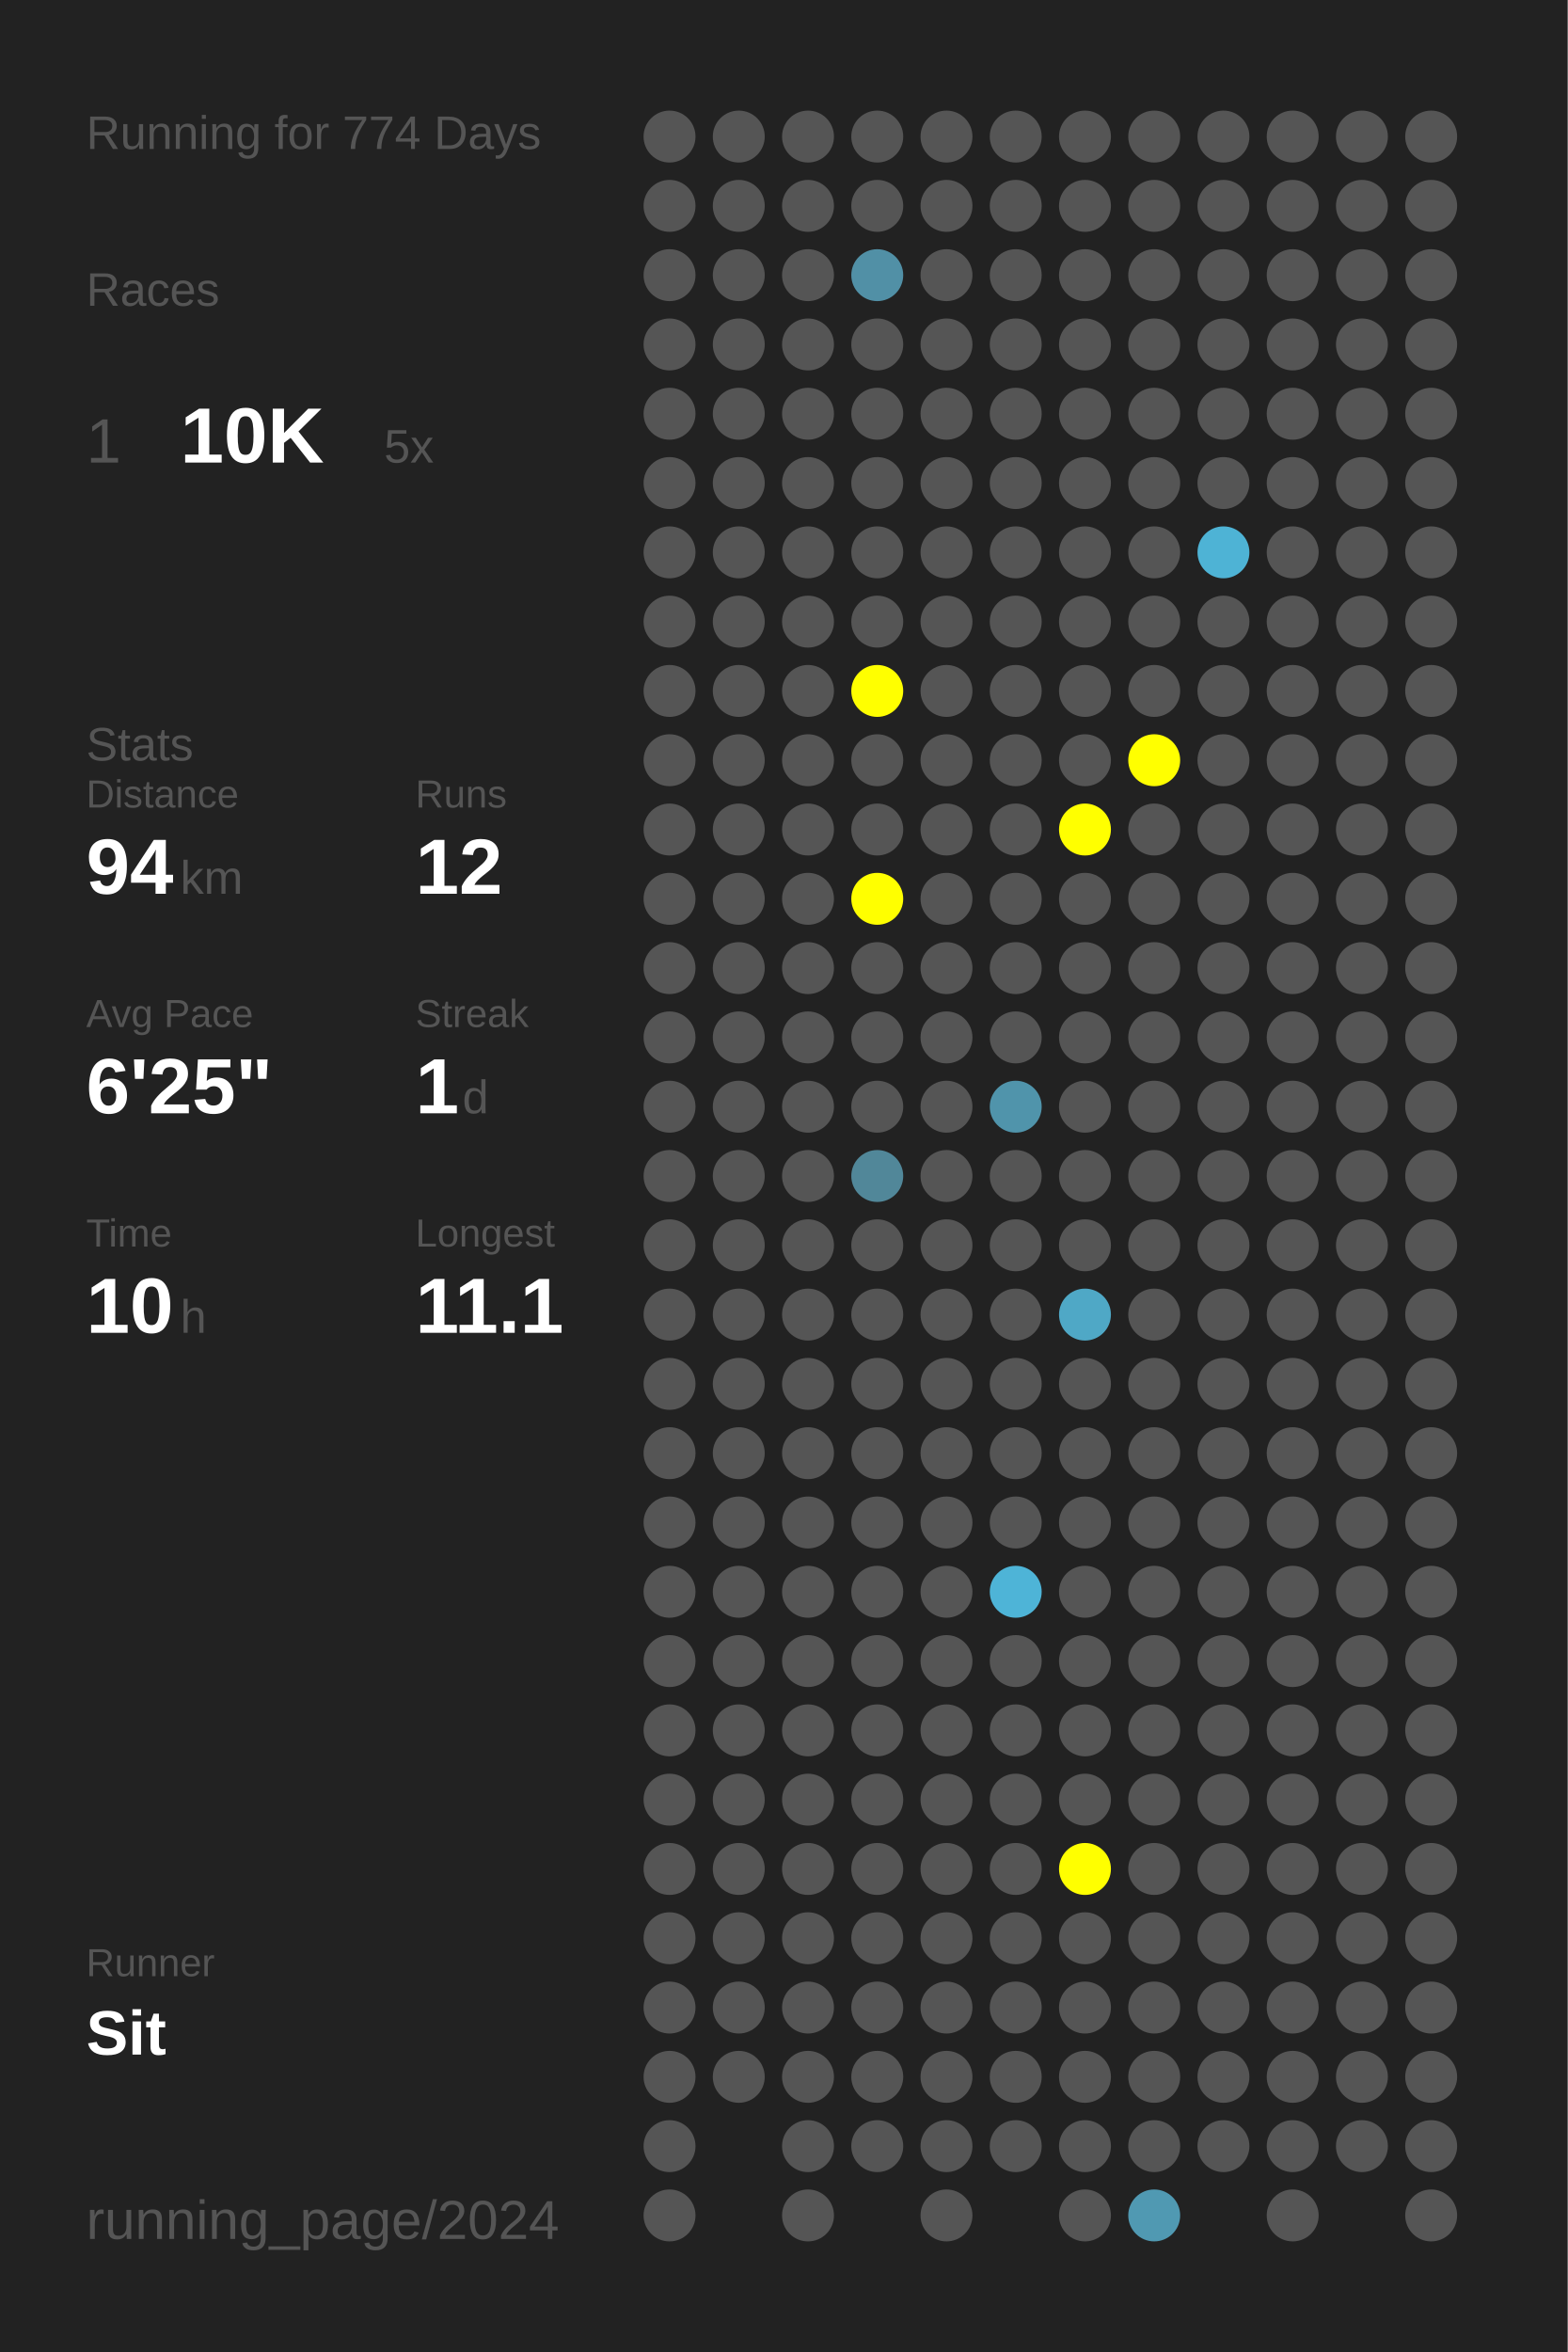
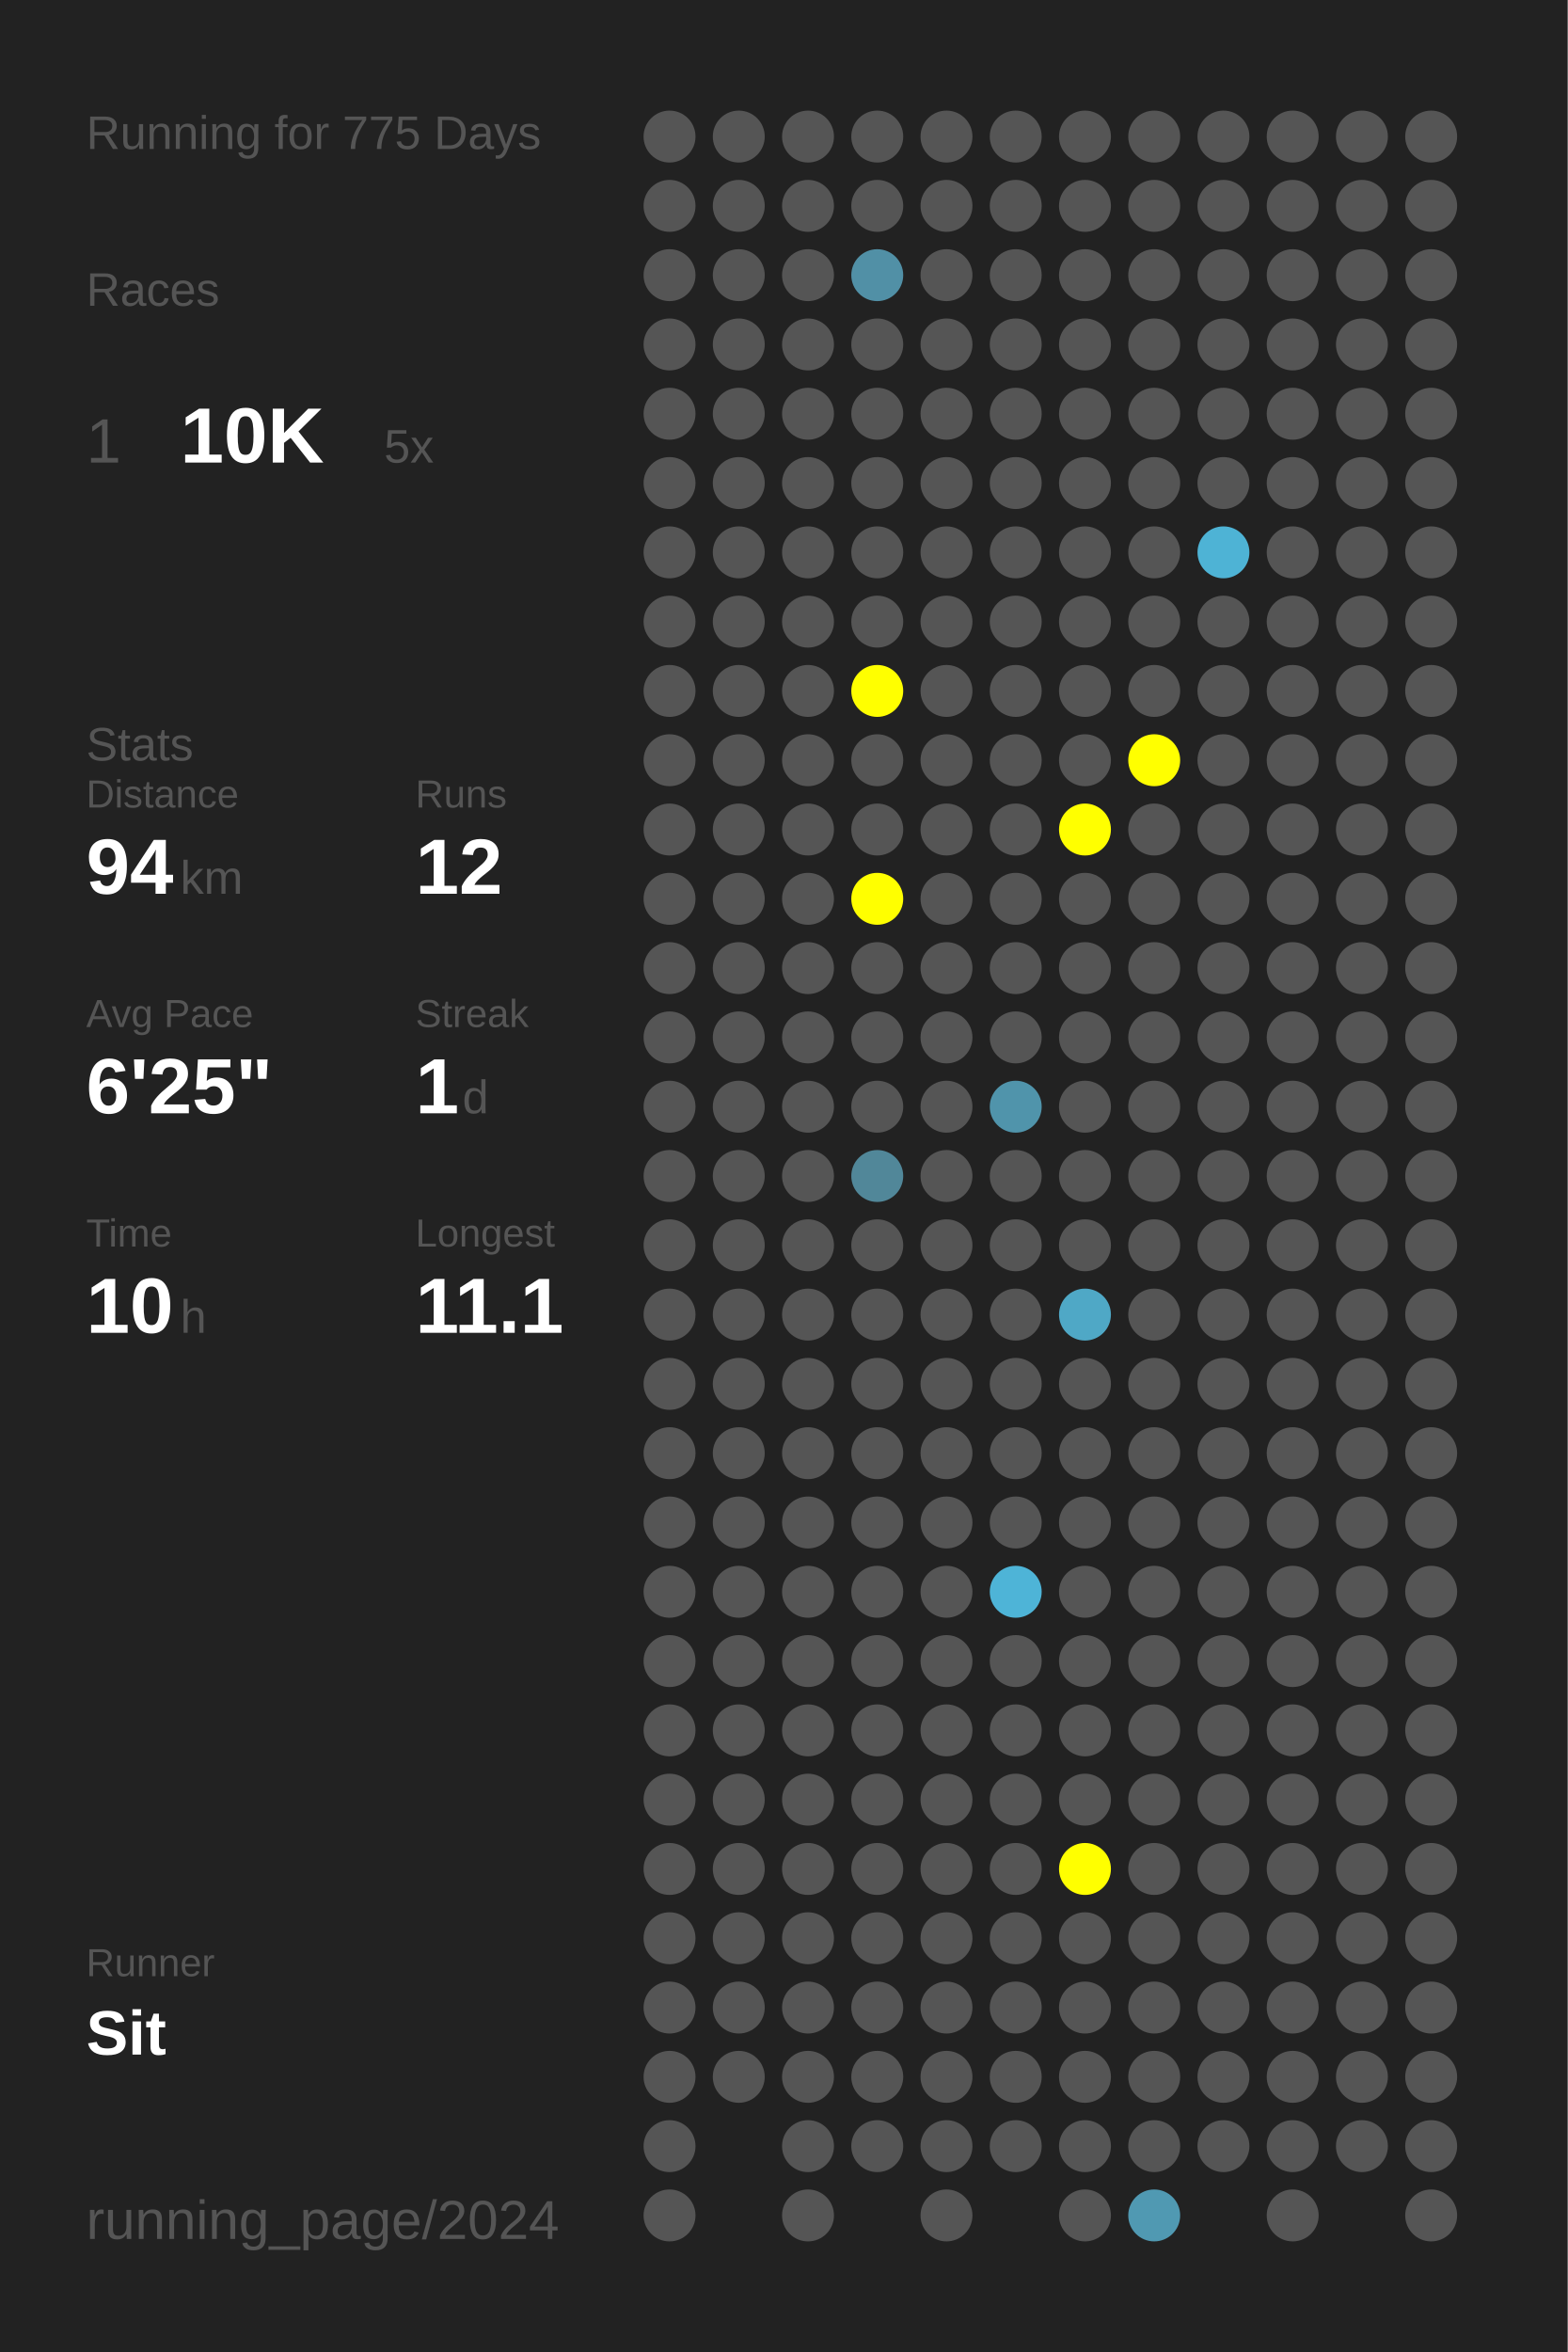
<svg xmlns="http://www.w3.org/2000/svg" baseProfile="full" height="300mm" version="1.1" viewBox="0,0,200,300" width="200mm">
  <defs />
  <rect fill="#222222" height="300" width="200" x="0" y="0" />
-   <text fill="#555555" style="font-size:6px; font-family:Arial;" x="11" y="19">Running for 774 Days</text>
+   <text fill="#555555" style="font-size:6px; font-family:Arial;" x="11" y="19">Running for 775 Days</text>
  <text fill="#555555" style="font-size:6px; font-family:Arial;" x="11" y="39">Races</text>
  <text fill="#555555" style="font-size:8px; font-family:Arial;" x="11" y="59">1</text>
  <text fill="#FFFFFF" style="font-size:10px; font-family:Arial; font-weight:bold;" x="23" y="59">10K</text>
  <text fill="#555555" style="font-size:6px; font-family:Arial;" x="49" y="59">5x</text>
  <text fill="#555555" style="font-size:6px; font-family:Arial;" x="11" y="97">Stats</text>
  <text fill="#555555" style="font-size:5px; font-family:Arial;" x="11" y="103">Distance</text>
  <text fill="#FFFFFF" style="font-size:10px; font-family:Arial; font-weight:bold;" x="11" y="114">94</text>
  <text fill="#555555" style="font-size:6px; font-family:Arial;" x="23" y="114">km</text>
  <text fill="#555555" style="font-size:5px; font-family:Arial;" x="53" y="103">Runs</text>
  <text fill="#FFFFFF" style="font-size:10px; font-family:Arial; font-weight:bold;" x="53" y="114">12</text>
  <text fill="#555555" style="font-size:5px; font-family:Arial;" x="11" y="131">Avg Pace</text>
  <text fill="#FFFFFF" style="font-size:10px; font-family:Arial; font-weight:bold;" x="11" y="142">6'25"</text>
  <text fill="#555555" style="font-size:5px; font-family:Arial;" x="53" y="131">Streak</text>
  <text fill="#FFFFFF" style="font-size:10px; font-family:Arial; font-weight:bold;" x="53" y="142">1</text>
  <text fill="#555555" style="font-size:6px; font-family:Arial;" x="59" y="142">d</text>
  <text fill="#555555" style="font-size:5px; font-family:Arial;" x="11" y="159">Time</text>
  <text fill="#FFFFFF" style="font-size:10px; font-family:Arial; font-weight:bold;" x="11" y="170">10</text>
  <text fill="#555555" style="font-size:6px; font-family:Arial;" x="23" y="170">h</text>
  <text fill="#555555" style="font-size:5px; font-family:Arial;" x="53" y="159">Longest</text>
  <text fill="#FFFFFF" style="font-size:10px; font-family:Arial; font-weight:bold;" x="53" y="170">11.1</text>
  <text fill="#555555" style="font-size:5px; font-family:Arial;" x="11" y="252.065">Runner</text>
  <text fill="#FFFFFF" style="font-size:8px; font-family:Arial; font-weight:bold;" x="11" y="262.065">Sit</text>
  <text fill="#555555" style="font-size:7px; font-family:Arial;" x="11" y="285.581">running_page/2024</text>
  <circle cx="85.417" cy="17.419" fill="#555555" r="3.312" />
  <circle cx="85.417" cy="26.258" fill="#555555" r="3.312" />
  <circle cx="85.417" cy="35.097" fill="#555555" r="3.312" />
  <circle cx="85.417" cy="43.935" fill="#555555" r="3.312" />
  <circle cx="85.417" cy="52.774" fill="#555555" r="3.312" />
  <circle cx="85.417" cy="61.613" fill="#555555" r="3.312" />
  <circle cx="85.417" cy="70.452" fill="#555555" r="3.312" />
  <circle cx="85.417" cy="79.29" fill="#555555" r="3.312" />
  <circle cx="85.417" cy="88.129" fill="#555555" r="3.312" />
  <circle cx="85.417" cy="96.968" fill="#555555" r="3.312" />
  <circle cx="85.417" cy="105.806" fill="#555555" r="3.312" />
  <circle cx="85.417" cy="114.645" fill="#555555" r="3.312" />
  <circle cx="85.417" cy="123.484" fill="#555555" r="3.312" />
  <circle cx="85.417" cy="132.323" fill="#555555" r="3.312" />
  <circle cx="85.417" cy="141.161" fill="#555555" r="3.312" />
  <circle cx="85.417" cy="150" fill="#555555" r="3.312" />
  <circle cx="85.417" cy="158.839" fill="#555555" r="3.312" />
  <circle cx="85.417" cy="167.677" fill="#555555" r="3.312" />
  <circle cx="85.417" cy="176.516" fill="#555555" r="3.312" />
  <circle cx="85.417" cy="185.355" fill="#555555" r="3.312" />
  <circle cx="85.417" cy="194.194" fill="#555555" r="3.312" />
  <circle cx="85.417" cy="203.032" fill="#555555" r="3.312" />
  <circle cx="85.417" cy="211.871" fill="#555555" r="3.312" />
  <circle cx="85.417" cy="220.71" fill="#555555" r="3.312" />
  <circle cx="85.417" cy="229.548" fill="#555555" r="3.312" />
  <circle cx="85.417" cy="238.387" fill="#555555" r="3.312" />
  <circle cx="85.417" cy="247.226" fill="#555555" r="3.312" />
  <circle cx="85.417" cy="256.065" fill="#555555" r="3.312" />
  <circle cx="85.417" cy="264.903" fill="#555555" r="3.312" />
  <circle cx="85.417" cy="273.742" fill="#555555" r="3.312" />
  <circle cx="85.417" cy="282.581" fill="#555555" r="3.312" />
  <circle cx="94.25" cy="17.419" fill="#555555" r="3.312" />
  <circle cx="94.25" cy="26.258" fill="#555555" r="3.312" />
  <circle cx="94.25" cy="35.097" fill="#555555" r="3.312" />
  <circle cx="94.25" cy="43.935" fill="#555555" r="3.312" />
  <circle cx="94.25" cy="52.774" fill="#555555" r="3.312" />
  <circle cx="94.25" cy="61.613" fill="#555555" r="3.312" />
  <circle cx="94.25" cy="70.452" fill="#555555" r="3.312" />
  <circle cx="94.25" cy="79.29" fill="#555555" r="3.312" />
  <circle cx="94.25" cy="88.129" fill="#555555" r="3.312" />
  <circle cx="94.25" cy="96.968" fill="#555555" r="3.312" />
  <circle cx="94.25" cy="105.806" fill="#555555" r="3.312" />
  <circle cx="94.25" cy="114.645" fill="#555555" r="3.312" />
  <circle cx="94.25" cy="123.484" fill="#555555" r="3.312" />
  <circle cx="94.25" cy="132.323" fill="#555555" r="3.312" />
  <circle cx="94.25" cy="141.161" fill="#555555" r="3.312" />
  <circle cx="94.25" cy="150" fill="#555555" r="3.312" />
  <circle cx="94.25" cy="158.839" fill="#555555" r="3.312" />
  <circle cx="94.25" cy="167.677" fill="#555555" r="3.312" />
  <circle cx="94.25" cy="176.516" fill="#555555" r="3.312" />
  <circle cx="94.25" cy="185.355" fill="#555555" r="3.312" />
  <circle cx="94.25" cy="194.194" fill="#555555" r="3.312" />
  <circle cx="94.25" cy="203.032" fill="#555555" r="3.312" />
  <circle cx="94.25" cy="211.871" fill="#555555" r="3.312" />
  <circle cx="94.25" cy="220.71" fill="#555555" r="3.312" />
  <circle cx="94.25" cy="229.548" fill="#555555" r="3.312" />
  <circle cx="94.25" cy="238.387" fill="#555555" r="3.312" />
  <circle cx="94.25" cy="247.226" fill="#555555" r="3.312" />
  <circle cx="94.25" cy="256.065" fill="#555555" r="3.312" />
  <circle cx="94.25" cy="264.903" fill="#555555" r="3.312" />
  <circle cx="103.083" cy="17.419" fill="#555555" r="3.312" />
  <circle cx="103.083" cy="26.258" fill="#555555" r="3.312" />
  <circle cx="103.083" cy="35.097" fill="#555555" r="3.312" />
  <circle cx="103.083" cy="43.935" fill="#555555" r="3.312" />
  <circle cx="103.083" cy="52.774" fill="#555555" r="3.312" />
  <circle cx="103.083" cy="61.613" fill="#555555" r="3.312" />
  <circle cx="103.083" cy="70.452" fill="#555555" r="3.312" />
  <circle cx="103.083" cy="79.29" fill="#555555" r="3.312" />
  <circle cx="103.083" cy="88.129" fill="#555555" r="3.312" />
  <circle cx="103.083" cy="96.968" fill="#555555" r="3.312" />
  <circle cx="103.083" cy="105.806" fill="#555555" r="3.312" />
  <circle cx="103.083" cy="114.645" fill="#555555" r="3.312" />
  <circle cx="103.083" cy="123.484" fill="#555555" r="3.312" />
  <circle cx="103.083" cy="132.323" fill="#555555" r="3.312" />
  <circle cx="103.083" cy="141.161" fill="#555555" r="3.312" />
  <circle cx="103.083" cy="150" fill="#555555" r="3.312" />
  <circle cx="103.083" cy="158.839" fill="#555555" r="3.312" />
  <circle cx="103.083" cy="167.677" fill="#555555" r="3.312" />
  <circle cx="103.083" cy="176.516" fill="#555555" r="3.312" />
  <circle cx="103.083" cy="185.355" fill="#555555" r="3.312" />
  <circle cx="103.083" cy="194.194" fill="#555555" r="3.312" />
  <circle cx="103.083" cy="203.032" fill="#555555" r="3.312" />
  <circle cx="103.083" cy="211.871" fill="#555555" r="3.312" />
  <circle cx="103.083" cy="220.71" fill="#555555" r="3.312" />
  <circle cx="103.083" cy="229.548" fill="#555555" r="3.312" />
  <circle cx="103.083" cy="238.387" fill="#555555" r="3.312" />
  <circle cx="103.083" cy="247.226" fill="#555555" r="3.312" />
  <circle cx="103.083" cy="256.065" fill="#555555" r="3.312" />
  <circle cx="103.083" cy="264.903" fill="#555555" r="3.312" />
  <circle cx="103.083" cy="273.742" fill="#555555" r="3.312" />
  <circle cx="103.083" cy="282.581" fill="#555555" r="3.312" />
  <circle cx="111.917" cy="17.419" fill="#555555" r="3.312" />
  <circle cx="111.917" cy="26.258" fill="#555555" r="3.312" />
  <circle cx="111.917" cy="35.097" fill="#5190a6" r="3.312" />
  <circle cx="111.917" cy="43.935" fill="#555555" r="3.312" />
  <circle cx="111.917" cy="52.774" fill="#555555" r="3.312" />
  <circle cx="111.917" cy="61.613" fill="#555555" r="3.312" />
  <circle cx="111.917" cy="70.452" fill="#555555" r="3.312" />
  <circle cx="111.917" cy="79.29" fill="#555555" r="3.312" />
  <circle cx="111.917" cy="88.129" fill="#FFFF00" r="3.312" />
  <circle cx="111.917" cy="96.968" fill="#555555" r="3.312" />
  <circle cx="111.917" cy="105.806" fill="#555555" r="3.312" />
  <circle cx="111.917" cy="114.645" fill="#FFFF00" r="3.312" />
  <circle cx="111.917" cy="123.484" fill="#555555" r="3.312" />
  <circle cx="111.917" cy="132.323" fill="#555555" r="3.312" />
  <circle cx="111.917" cy="141.161" fill="#555555" r="3.312" />
  <circle cx="111.917" cy="150" fill="#518799" r="3.312" />
  <circle cx="111.917" cy="158.839" fill="#555555" r="3.312" />
  <circle cx="111.917" cy="167.677" fill="#555555" r="3.312" />
  <circle cx="111.917" cy="176.516" fill="#555555" r="3.312" />
  <circle cx="111.917" cy="185.355" fill="#555555" r="3.312" />
  <circle cx="111.917" cy="194.194" fill="#555555" r="3.312" />
  <circle cx="111.917" cy="203.032" fill="#555555" r="3.312" />
  <circle cx="111.917" cy="211.871" fill="#555555" r="3.312" />
  <circle cx="111.917" cy="220.71" fill="#555555" r="3.312" />
  <circle cx="111.917" cy="229.548" fill="#555555" r="3.312" />
  <circle cx="111.917" cy="238.387" fill="#555555" r="3.312" />
  <circle cx="111.917" cy="247.226" fill="#555555" r="3.312" />
  <circle cx="111.917" cy="256.065" fill="#555555" r="3.312" />
  <circle cx="111.917" cy="264.903" fill="#555555" r="3.312" />
  <circle cx="111.917" cy="273.742" fill="#555555" r="3.312" />
  <circle cx="120.75" cy="17.419" fill="#555555" r="3.312" />
  <circle cx="120.75" cy="26.258" fill="#555555" r="3.312" />
  <circle cx="120.75" cy="35.097" fill="#555555" r="3.312" />
  <circle cx="120.75" cy="43.935" fill="#555555" r="3.312" />
  <circle cx="120.75" cy="52.774" fill="#555555" r="3.312" />
  <circle cx="120.75" cy="61.613" fill="#555555" r="3.312" />
  <circle cx="120.75" cy="70.452" fill="#555555" r="3.312" />
  <circle cx="120.75" cy="79.29" fill="#555555" r="3.312" />
  <circle cx="120.75" cy="88.129" fill="#555555" r="3.312" />
  <circle cx="120.75" cy="96.968" fill="#555555" r="3.312" />
  <circle cx="120.75" cy="105.806" fill="#555555" r="3.312" />
  <circle cx="120.75" cy="114.645" fill="#555555" r="3.312" />
  <circle cx="120.75" cy="123.484" fill="#555555" r="3.312" />
  <circle cx="120.75" cy="132.323" fill="#555555" r="3.312" />
  <circle cx="120.75" cy="141.161" fill="#555555" r="3.312" />
  <circle cx="120.75" cy="150" fill="#555555" r="3.312" />
  <circle cx="120.75" cy="158.839" fill="#555555" r="3.312" />
  <circle cx="120.75" cy="167.677" fill="#555555" r="3.312" />
  <circle cx="120.75" cy="176.516" fill="#555555" r="3.312" />
  <circle cx="120.75" cy="185.355" fill="#555555" r="3.312" />
  <circle cx="120.75" cy="194.194" fill="#555555" r="3.312" />
  <circle cx="120.75" cy="203.032" fill="#555555" r="3.312" />
  <circle cx="120.75" cy="211.871" fill="#555555" r="3.312" />
  <circle cx="120.75" cy="220.71" fill="#555555" r="3.312" />
  <circle cx="120.75" cy="229.548" fill="#555555" r="3.312" />
  <circle cx="120.75" cy="238.387" fill="#555555" r="3.312" />
  <circle cx="120.75" cy="247.226" fill="#555555" r="3.312" />
  <circle cx="120.75" cy="256.065" fill="#555555" r="3.312" />
  <circle cx="120.75" cy="264.903" fill="#555555" r="3.312" />
  <circle cx="120.75" cy="273.742" fill="#555555" r="3.312" />
  <circle cx="120.75" cy="282.581" fill="#555555" r="3.312" />
  <circle cx="129.583" cy="17.419" fill="#555555" r="3.312" />
  <circle cx="129.583" cy="26.258" fill="#555555" r="3.312" />
  <circle cx="129.583" cy="35.097" fill="#555555" r="3.312" />
  <circle cx="129.583" cy="43.935" fill="#555555" r="3.312" />
  <circle cx="129.583" cy="52.774" fill="#555555" r="3.312" />
  <circle cx="129.583" cy="61.613" fill="#555555" r="3.312" />
  <circle cx="129.583" cy="70.452" fill="#555555" r="3.312" />
  <circle cx="129.583" cy="79.29" fill="#555555" r="3.312" />
  <circle cx="129.583" cy="88.129" fill="#555555" r="3.312" />
  <circle cx="129.583" cy="96.968" fill="#555555" r="3.312" />
  <circle cx="129.583" cy="105.806" fill="#555555" r="3.312" />
  <circle cx="129.583" cy="114.645" fill="#555555" r="3.312" />
  <circle cx="129.583" cy="123.484" fill="#555555" r="3.312" />
  <circle cx="129.583" cy="132.323" fill="#555555" r="3.312" />
  <circle cx="129.583" cy="141.161" fill="#5094ab" r="3.312" />
  <circle cx="129.583" cy="150" fill="#555555" r="3.312" />
  <circle cx="129.583" cy="158.839" fill="#555555" r="3.312" />
  <circle cx="129.583" cy="167.677" fill="#555555" r="3.312" />
  <circle cx="129.583" cy="176.516" fill="#555555" r="3.312" />
  <circle cx="129.583" cy="185.355" fill="#555555" r="3.312" />
  <circle cx="129.583" cy="194.194" fill="#555555" r="3.312" />
  <circle cx="129.583" cy="203.032" fill="#4eb4d7" r="3.312" />
  <circle cx="129.583" cy="211.871" fill="#555555" r="3.312" />
  <circle cx="129.583" cy="220.71" fill="#555555" r="3.312" />
  <circle cx="129.583" cy="229.548" fill="#555555" r="3.312" />
  <circle cx="129.583" cy="238.387" fill="#555555" r="3.312" />
  <circle cx="129.583" cy="247.226" fill="#555555" r="3.312" />
  <circle cx="129.583" cy="256.065" fill="#555555" r="3.312" />
  <circle cx="129.583" cy="264.903" fill="#555555" r="3.312" />
  <circle cx="129.583" cy="273.742" fill="#555555" r="3.312" />
  <circle cx="138.417" cy="17.419" fill="#555555" r="3.312" />
  <circle cx="138.417" cy="26.258" fill="#555555" r="3.312" />
  <circle cx="138.417" cy="35.097" fill="#555555" r="3.312" />
  <circle cx="138.417" cy="43.935" fill="#555555" r="3.312" />
  <circle cx="138.417" cy="52.774" fill="#555555" r="3.312" />
  <circle cx="138.417" cy="61.613" fill="#555555" r="3.312" />
  <circle cx="138.417" cy="70.452" fill="#555555" r="3.312" />
  <circle cx="138.417" cy="79.29" fill="#555555" r="3.312" />
  <circle cx="138.417" cy="88.129" fill="#555555" r="3.312" />
  <circle cx="138.417" cy="96.968" fill="#555555" r="3.312" />
  <circle cx="138.417" cy="105.806" fill="#FFFF00" r="3.312" />
  <circle cx="138.417" cy="114.645" fill="#555555" r="3.312" />
  <circle cx="138.417" cy="123.484" fill="#555555" r="3.312" />
  <circle cx="138.417" cy="132.323" fill="#555555" r="3.312" />
  <circle cx="138.417" cy="141.161" fill="#555555" r="3.312" />
  <circle cx="138.417" cy="150" fill="#555555" r="3.312" />
  <circle cx="138.417" cy="158.839" fill="#555555" r="3.312" />
  <circle cx="138.417" cy="167.677" fill="#4fa8c6" r="3.312" />
  <circle cx="138.417" cy="176.516" fill="#555555" r="3.312" />
  <circle cx="138.417" cy="185.355" fill="#555555" r="3.312" />
  <circle cx="138.417" cy="194.194" fill="#555555" r="3.312" />
  <circle cx="138.417" cy="203.032" fill="#555555" r="3.312" />
  <circle cx="138.417" cy="211.871" fill="#555555" r="3.312" />
  <circle cx="138.417" cy="220.71" fill="#555555" r="3.312" />
  <circle cx="138.417" cy="229.548" fill="#555555" r="3.312" />
  <circle cx="138.417" cy="238.387" fill="#FFFF00" r="3.312" />
  <circle cx="138.417" cy="247.226" fill="#555555" r="3.312" />
  <circle cx="138.417" cy="256.065" fill="#555555" r="3.312" />
  <circle cx="138.417" cy="264.903" fill="#555555" r="3.312" />
  <circle cx="138.417" cy="273.742" fill="#555555" r="3.312" />
  <circle cx="138.417" cy="282.581" fill="#555555" r="3.312" />
  <circle cx="147.25" cy="17.419" fill="#555555" r="3.312" />
  <circle cx="147.25" cy="26.258" fill="#555555" r="3.312" />
  <circle cx="147.25" cy="35.097" fill="#555555" r="3.312" />
  <circle cx="147.25" cy="43.935" fill="#555555" r="3.312" />
  <circle cx="147.25" cy="52.774" fill="#555555" r="3.312" />
  <circle cx="147.25" cy="61.613" fill="#555555" r="3.312" />
  <circle cx="147.25" cy="70.452" fill="#555555" r="3.312" />
  <circle cx="147.25" cy="79.29" fill="#555555" r="3.312" />
  <circle cx="147.25" cy="88.129" fill="#555555" r="3.312" />
  <circle cx="147.25" cy="96.968" fill="#FFFF00" r="3.312" />
  <circle cx="147.25" cy="105.806" fill="#555555" r="3.312" />
  <circle cx="147.25" cy="114.645" fill="#555555" r="3.312" />
  <circle cx="147.25" cy="123.484" fill="#555555" r="3.312" />
  <circle cx="147.25" cy="132.323" fill="#555555" r="3.312" />
  <circle cx="147.25" cy="141.161" fill="#555555" r="3.312" />
  <circle cx="147.25" cy="150" fill="#555555" r="3.312" />
  <circle cx="147.25" cy="158.839" fill="#555555" r="3.312" />
  <circle cx="147.25" cy="167.677" fill="#555555" r="3.312" />
  <circle cx="147.25" cy="176.516" fill="#555555" r="3.312" />
  <circle cx="147.25" cy="185.355" fill="#555555" r="3.312" />
  <circle cx="147.25" cy="194.194" fill="#555555" r="3.312" />
  <circle cx="147.25" cy="203.032" fill="#555555" r="3.312" />
  <circle cx="147.25" cy="211.871" fill="#555555" r="3.312" />
  <circle cx="147.25" cy="220.71" fill="#555555" r="3.312" />
  <circle cx="147.25" cy="229.548" fill="#555555" r="3.312" />
  <circle cx="147.25" cy="238.387" fill="#555555" r="3.312" />
  <circle cx="147.25" cy="247.226" fill="#555555" r="3.312" />
  <circle cx="147.25" cy="256.065" fill="#555555" r="3.312" />
  <circle cx="147.25" cy="264.903" fill="#555555" r="3.312" />
  <circle cx="147.25" cy="273.742" fill="#555555" r="3.312" />
  <circle cx="147.25" cy="282.581" fill="#5099b2" r="3.312" />
  <circle cx="156.083" cy="17.419" fill="#555555" r="3.312" />
  <circle cx="156.083" cy="26.258" fill="#555555" r="3.312" />
  <circle cx="156.083" cy="35.097" fill="#555555" r="3.312" />
  <circle cx="156.083" cy="43.935" fill="#555555" r="3.312" />
  <circle cx="156.083" cy="52.774" fill="#555555" r="3.312" />
  <circle cx="156.083" cy="61.613" fill="#555555" r="3.312" />
  <circle cx="156.083" cy="70.452" fill="#4eb3d5" r="3.312" />
  <circle cx="156.083" cy="79.29" fill="#555555" r="3.312" />
  <circle cx="156.083" cy="88.129" fill="#555555" r="3.312" />
  <circle cx="156.083" cy="96.968" fill="#555555" r="3.312" />
  <circle cx="156.083" cy="105.806" fill="#555555" r="3.312" />
  <circle cx="156.083" cy="114.645" fill="#555555" r="3.312" />
  <circle cx="156.083" cy="123.484" fill="#555555" r="3.312" />
  <circle cx="156.083" cy="132.323" fill="#555555" r="3.312" />
  <circle cx="156.083" cy="141.161" fill="#555555" r="3.312" />
  <circle cx="156.083" cy="150" fill="#555555" r="3.312" />
  <circle cx="156.083" cy="158.839" fill="#555555" r="3.312" />
  <circle cx="156.083" cy="167.677" fill="#555555" r="3.312" />
  <circle cx="156.083" cy="176.516" fill="#555555" r="3.312" />
  <circle cx="156.083" cy="185.355" fill="#555555" r="3.312" />
  <circle cx="156.083" cy="194.194" fill="#555555" r="3.312" />
  <circle cx="156.083" cy="203.032" fill="#555555" r="3.312" />
  <circle cx="156.083" cy="211.871" fill="#555555" r="3.312" />
  <circle cx="156.083" cy="220.71" fill="#555555" r="3.312" />
  <circle cx="156.083" cy="229.548" fill="#555555" r="3.312" />
  <circle cx="156.083" cy="238.387" fill="#555555" r="3.312" />
  <circle cx="156.083" cy="247.226" fill="#555555" r="3.312" />
  <circle cx="156.083" cy="256.065" fill="#555555" r="3.312" />
  <circle cx="156.083" cy="264.903" fill="#555555" r="3.312" />
  <circle cx="156.083" cy="273.742" fill="#555555" r="3.312" />
  <circle cx="164.917" cy="17.419" fill="#555555" r="3.312" />
  <circle cx="164.917" cy="26.258" fill="#555555" r="3.312" />
  <circle cx="164.917" cy="35.097" fill="#555555" r="3.312" />
  <circle cx="164.917" cy="43.935" fill="#555555" r="3.312" />
  <circle cx="164.917" cy="52.774" fill="#555555" r="3.312" />
  <circle cx="164.917" cy="61.613" fill="#555555" r="3.312" />
  <circle cx="164.917" cy="70.452" fill="#555555" r="3.312" />
  <circle cx="164.917" cy="79.29" fill="#555555" r="3.312" />
  <circle cx="164.917" cy="88.129" fill="#555555" r="3.312" />
  <circle cx="164.917" cy="96.968" fill="#555555" r="3.312" />
  <circle cx="164.917" cy="105.806" fill="#555555" r="3.312" />
  <circle cx="164.917" cy="114.645" fill="#555555" r="3.312" />
  <circle cx="164.917" cy="123.484" fill="#555555" r="3.312" />
  <circle cx="164.917" cy="132.323" fill="#555555" r="3.312" />
  <circle cx="164.917" cy="141.161" fill="#555555" r="3.312" />
  <circle cx="164.917" cy="150" fill="#555555" r="3.312" />
  <circle cx="164.917" cy="158.839" fill="#555555" r="3.312" />
  <circle cx="164.917" cy="167.677" fill="#555555" r="3.312" />
  <circle cx="164.917" cy="176.516" fill="#555555" r="3.312" />
  <circle cx="164.917" cy="185.355" fill="#555555" r="3.312" />
  <circle cx="164.917" cy="194.194" fill="#555555" r="3.312" />
  <circle cx="164.917" cy="203.032" fill="#555555" r="3.312" />
  <circle cx="164.917" cy="211.871" fill="#555555" r="3.312" />
  <circle cx="164.917" cy="220.71" fill="#555555" r="3.312" />
  <circle cx="164.917" cy="229.548" fill="#555555" r="3.312" />
  <circle cx="164.917" cy="238.387" fill="#555555" r="3.312" />
  <circle cx="164.917" cy="247.226" fill="#555555" r="3.312" />
  <circle cx="164.917" cy="256.065" fill="#555555" r="3.312" />
  <circle cx="164.917" cy="264.903" fill="#555555" r="3.312" />
  <circle cx="164.917" cy="273.742" fill="#555555" r="3.312" />
  <circle cx="164.917" cy="282.581" fill="#555555" r="3.312" />
  <circle cx="173.75" cy="17.419" fill="#555555" r="3.312" />
  <circle cx="173.75" cy="26.258" fill="#555555" r="3.312" />
  <circle cx="173.75" cy="35.097" fill="#555555" r="3.312" />
  <circle cx="173.75" cy="43.935" fill="#555555" r="3.312" />
  <circle cx="173.75" cy="52.774" fill="#555555" r="3.312" />
  <circle cx="173.75" cy="61.613" fill="#555555" r="3.312" />
  <circle cx="173.75" cy="70.452" fill="#555555" r="3.312" />
  <circle cx="173.75" cy="79.29" fill="#555555" r="3.312" />
  <circle cx="173.75" cy="88.129" fill="#555555" r="3.312" />
  <circle cx="173.75" cy="96.968" fill="#555555" r="3.312" />
  <circle cx="173.75" cy="105.806" fill="#555555" r="3.312" />
  <circle cx="173.75" cy="114.645" fill="#555555" r="3.312" />
  <circle cx="173.75" cy="123.484" fill="#555555" r="3.312" />
  <circle cx="173.75" cy="132.323" fill="#555555" r="3.312" />
  <circle cx="173.75" cy="141.161" fill="#555555" r="3.312" />
  <circle cx="173.75" cy="150" fill="#555555" r="3.312" />
  <circle cx="173.75" cy="158.839" fill="#555555" r="3.312" />
  <circle cx="173.75" cy="167.677" fill="#555555" r="3.312" />
  <circle cx="173.75" cy="176.516" fill="#555555" r="3.312" />
  <circle cx="173.75" cy="185.355" fill="#555555" r="3.312" />
  <circle cx="173.75" cy="194.194" fill="#555555" r="3.312" />
  <circle cx="173.75" cy="203.032" fill="#555555" r="3.312" />
  <circle cx="173.75" cy="211.871" fill="#555555" r="3.312" />
  <circle cx="173.75" cy="220.71" fill="#555555" r="3.312" />
  <circle cx="173.75" cy="229.548" fill="#555555" r="3.312" />
  <circle cx="173.75" cy="238.387" fill="#555555" r="3.312" />
  <circle cx="173.75" cy="247.226" fill="#555555" r="3.312" />
  <circle cx="173.75" cy="256.065" fill="#555555" r="3.312" />
  <circle cx="173.75" cy="264.903" fill="#555555" r="3.312" />
  <circle cx="173.75" cy="273.742" fill="#555555" r="3.312" />
  <circle cx="182.583" cy="17.419" fill="#555555" r="3.312" />
  <circle cx="182.583" cy="26.258" fill="#555555" r="3.312" />
  <circle cx="182.583" cy="35.097" fill="#555555" r="3.312" />
  <circle cx="182.583" cy="43.935" fill="#555555" r="3.312" />
  <circle cx="182.583" cy="52.774" fill="#555555" r="3.312" />
  <circle cx="182.583" cy="61.613" fill="#555555" r="3.312" />
  <circle cx="182.583" cy="70.452" fill="#555555" r="3.312" />
  <circle cx="182.583" cy="79.29" fill="#555555" r="3.312" />
  <circle cx="182.583" cy="88.129" fill="#555555" r="3.312" />
  <circle cx="182.583" cy="96.968" fill="#555555" r="3.312" />
  <circle cx="182.583" cy="105.806" fill="#555555" r="3.312" />
  <circle cx="182.583" cy="114.645" fill="#555555" r="3.312" />
  <circle cx="182.583" cy="123.484" fill="#555555" r="3.312" />
  <circle cx="182.583" cy="132.323" fill="#555555" r="3.312" />
  <circle cx="182.583" cy="141.161" fill="#555555" r="3.312" />
  <circle cx="182.583" cy="150" fill="#555555" r="3.312" />
  <circle cx="182.583" cy="158.839" fill="#555555" r="3.312" />
  <circle cx="182.583" cy="167.677" fill="#555555" r="3.312" />
  <circle cx="182.583" cy="176.516" fill="#555555" r="3.312" />
  <circle cx="182.583" cy="185.355" fill="#555555" r="3.312" />
  <circle cx="182.583" cy="194.194" fill="#555555" r="3.312" />
  <circle cx="182.583" cy="203.032" fill="#555555" r="3.312" />
  <circle cx="182.583" cy="211.871" fill="#555555" r="3.312" />
  <circle cx="182.583" cy="220.71" fill="#555555" r="3.312" />
  <circle cx="182.583" cy="229.548" fill="#555555" r="3.312" />
  <circle cx="182.583" cy="238.387" fill="#555555" r="3.312" />
  <circle cx="182.583" cy="247.226" fill="#555555" r="3.312" />
  <circle cx="182.583" cy="256.065" fill="#555555" r="3.312" />
  <circle cx="182.583" cy="264.903" fill="#555555" r="3.312" />
  <circle cx="182.583" cy="273.742" fill="#555555" r="3.312" />
  <circle cx="182.583" cy="282.581" fill="#555555" r="3.312" />
</svg>
